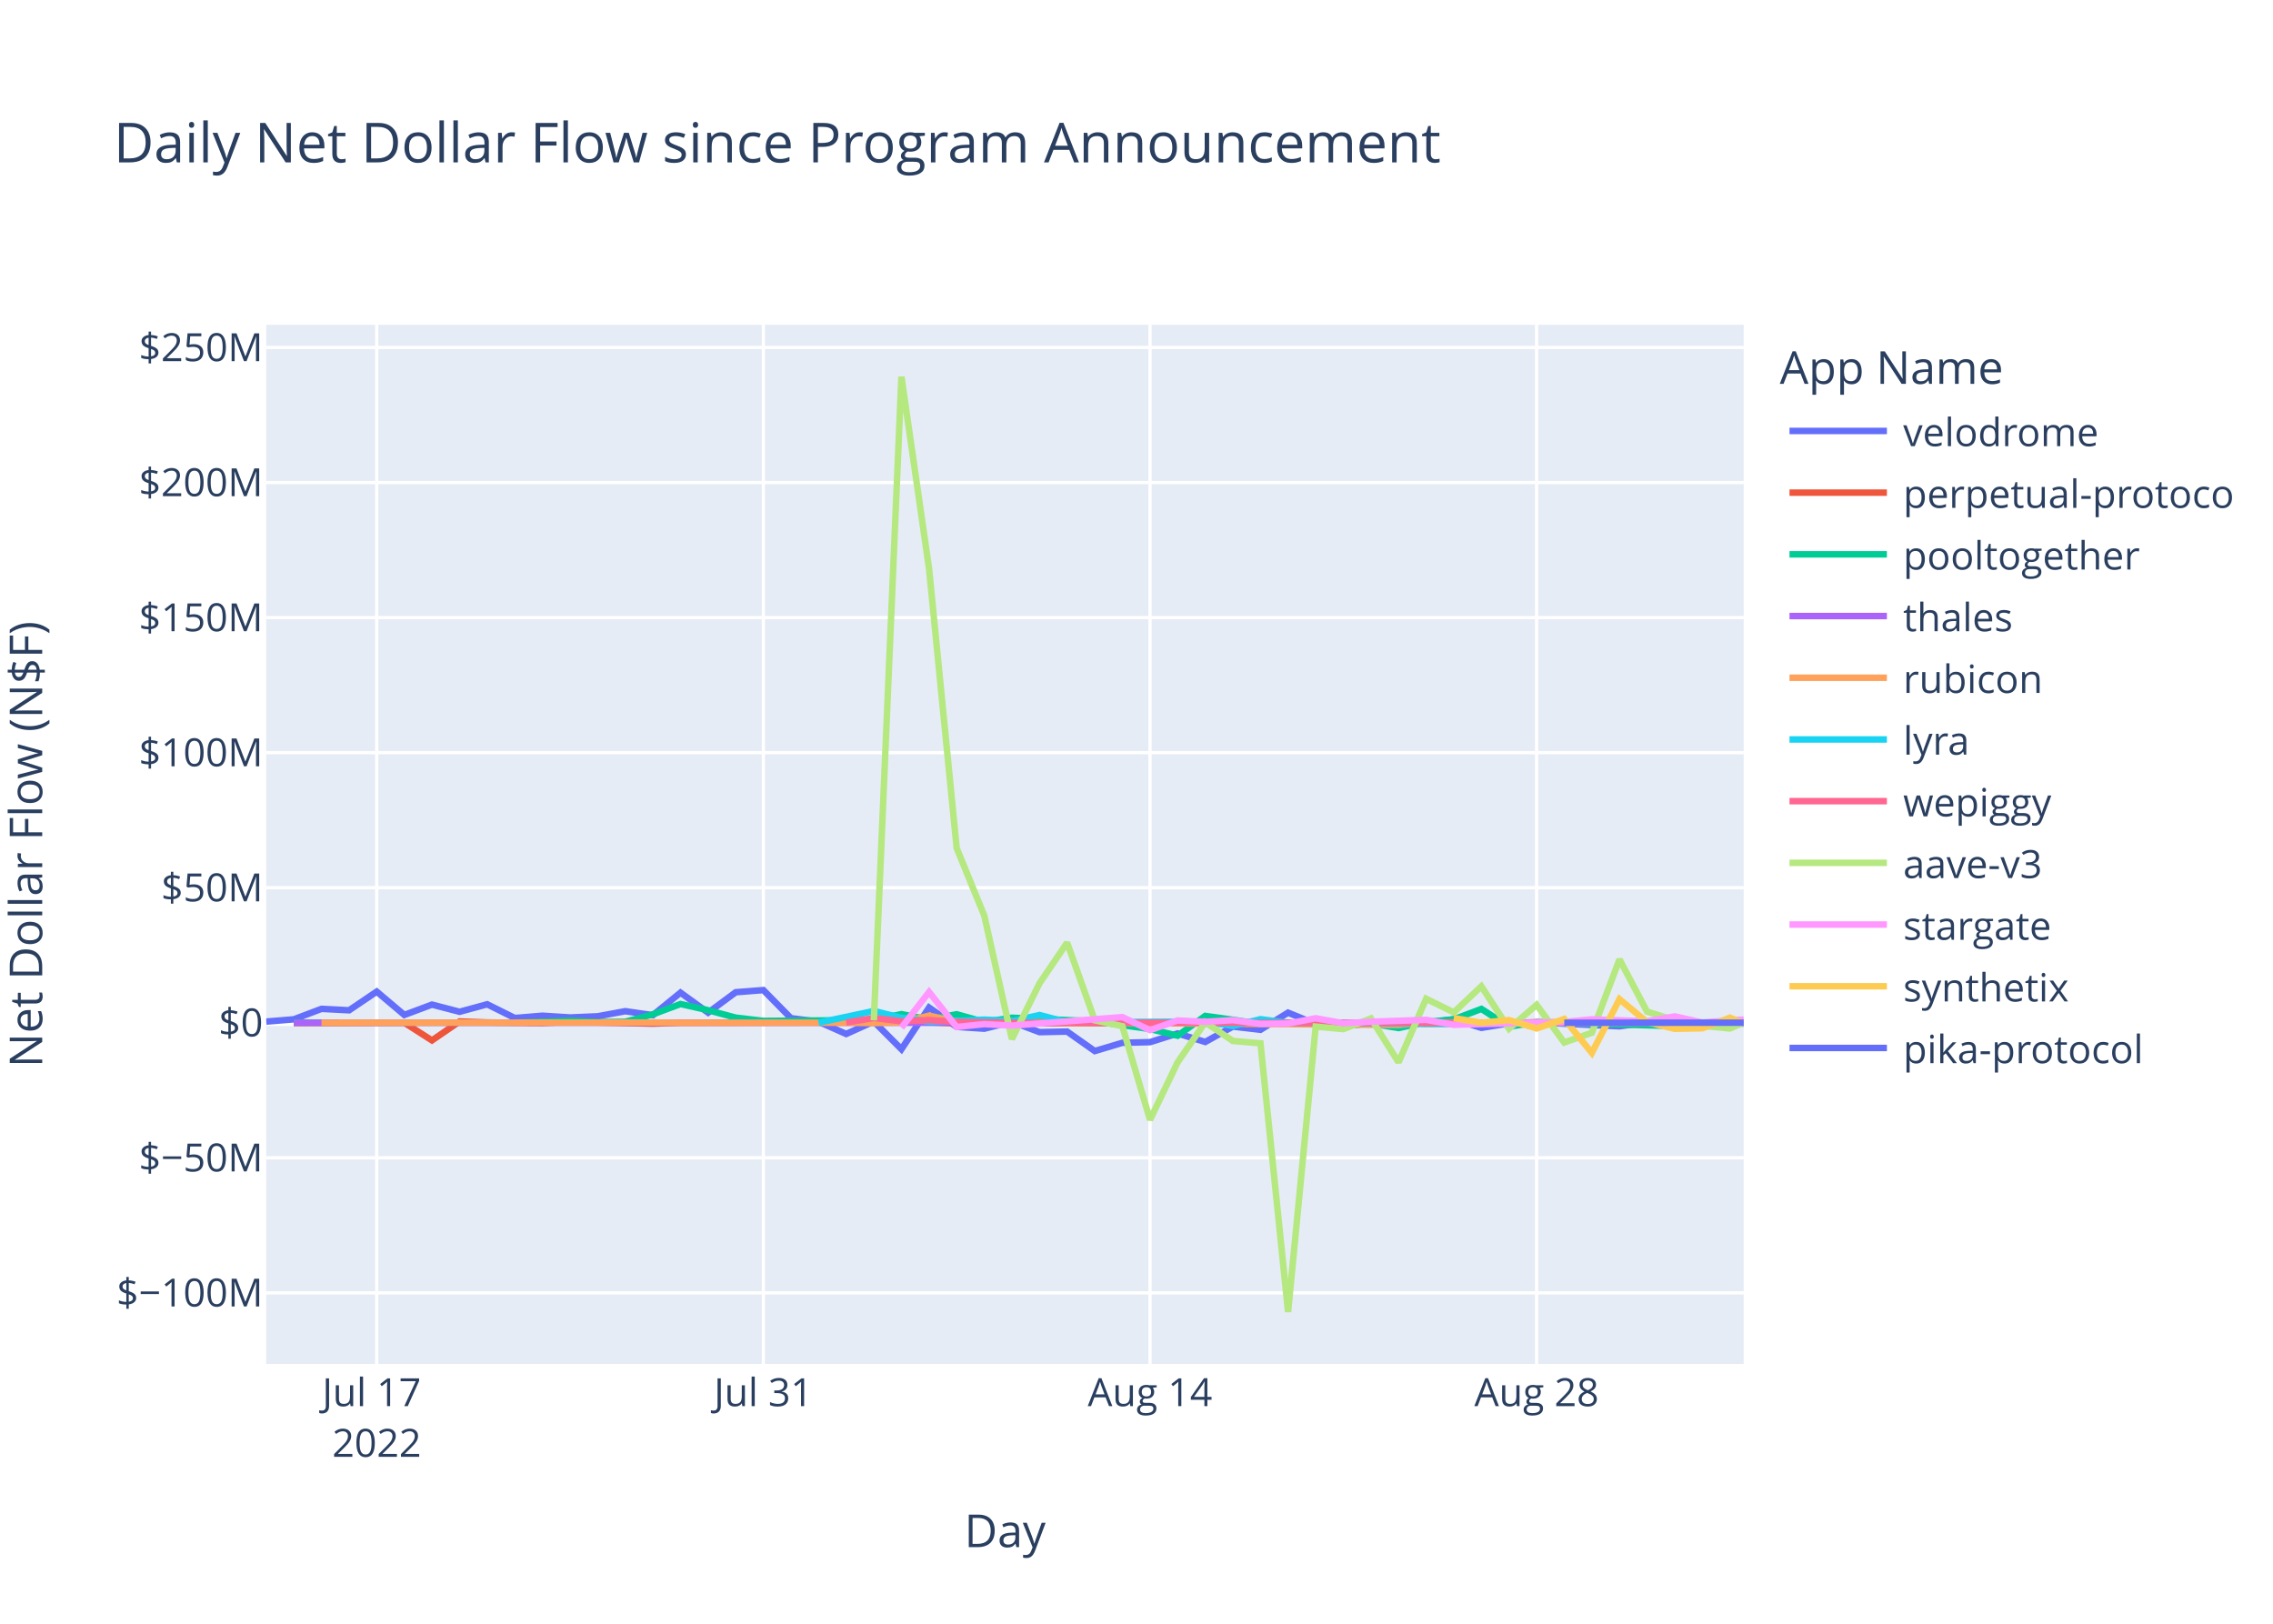
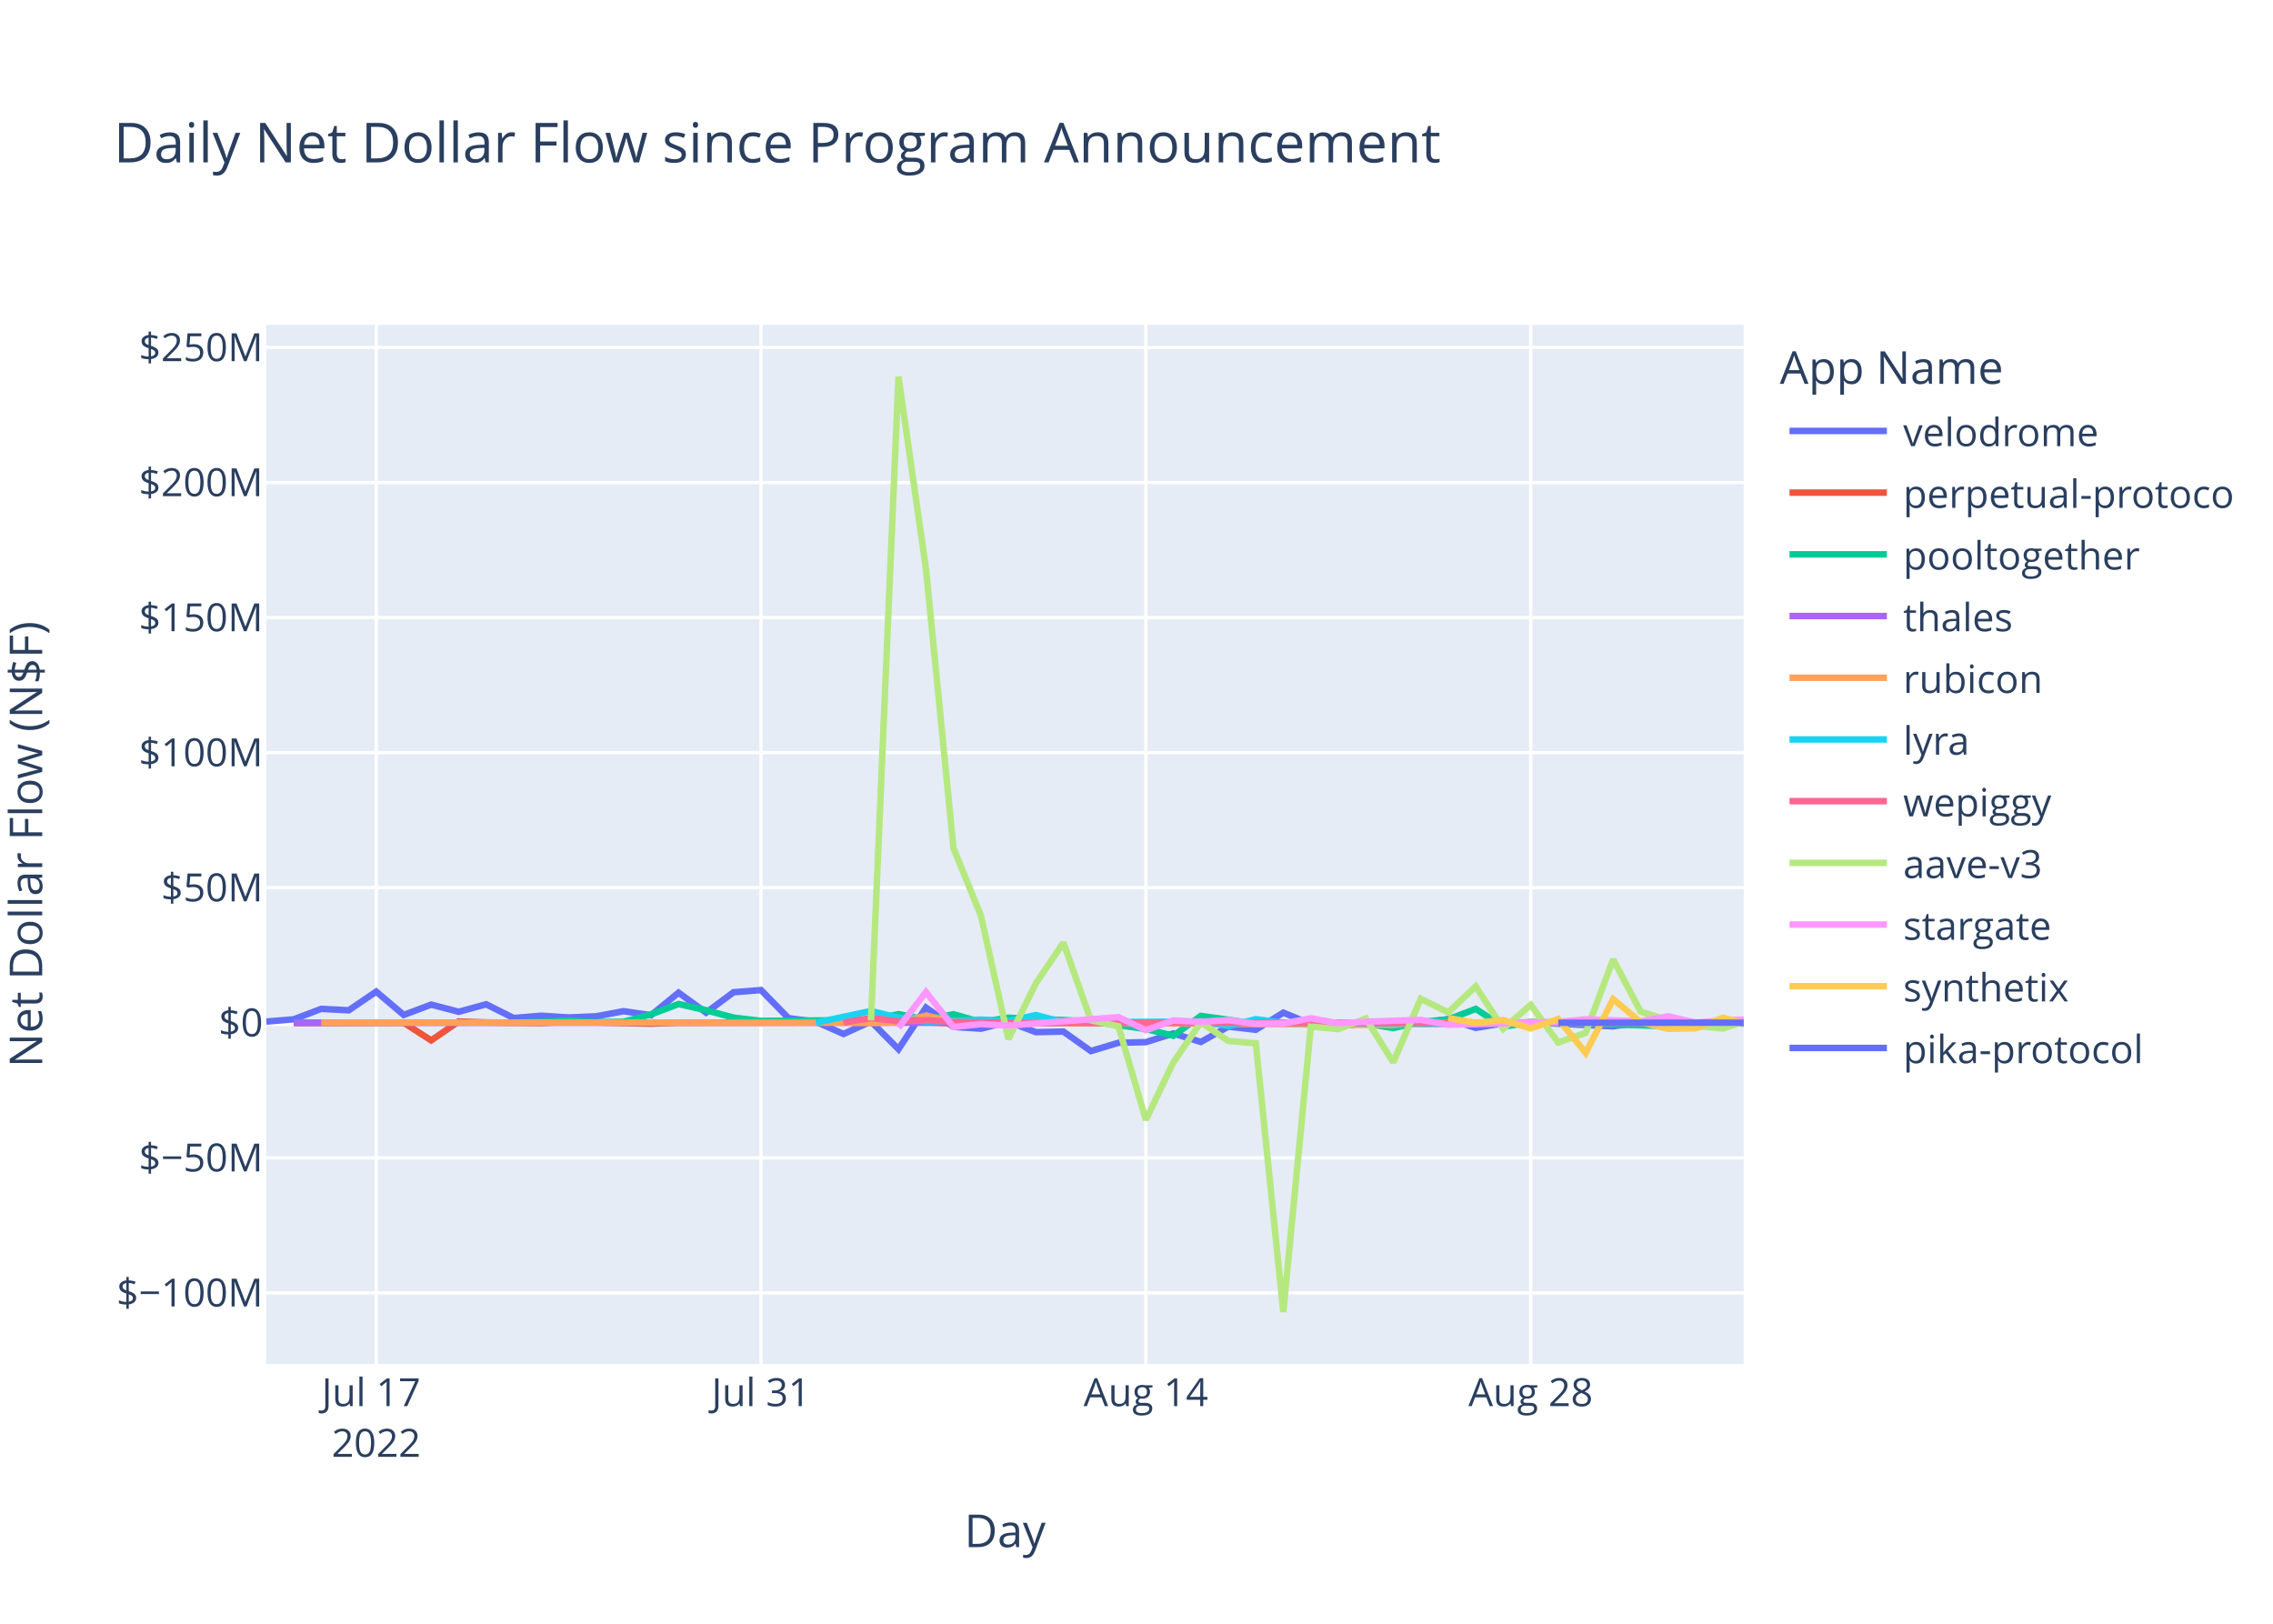
<svg xmlns="http://www.w3.org/2000/svg" class="main-svg" width="700" height="500" style="" viewBox="0 0 700 500">
  <rect x="0" y="0" width="700" height="500" style="fill: rgb(255, 255, 255); fill-opacity: 1;" />
-   <defs id="defs-a2a1a9">
+   <defs id="defs-7a0208">
    <g class="clips">
-       <clipPath id="clipa2a1a9xyplot" class="plotclip">
+       <clipPath id="clip7a0208xyplot" class="plotclip">
        <rect width="455" height="320" />
      </clipPath>
-       <clipPath class="axesclip" id="clipa2a1a9x">
+       <clipPath class="axesclip" id="clip7a0208x">
        <rect x="82" y="0" width="455" height="500" />
      </clipPath>
-       <clipPath class="axesclip" id="clipa2a1a9y">
+       <clipPath class="axesclip" id="clip7a0208y">
        <rect x="0" y="100" width="700" height="320" />
      </clipPath>
-       <clipPath class="axesclip" id="clipa2a1a9xy">
+       <clipPath class="axesclip" id="clip7a0208xy">
        <rect x="82" y="100" width="455" height="320" />
      </clipPath>
    </g>
    <g class="gradients" />
    <g class="patterns" />
  </defs>
  <g class="bglayer">
    <rect class="bg" x="82" y="100" width="455" height="320" style="fill: rgb(229, 236, 246); fill-opacity: 1; stroke-width: 0;" />
  </g>
  <g class="layer-below">
    <g class="imagelayer" />
    <g class="shapelayer" />
  </g>
  <g class="cartesianlayer">
    <g class="subplot xy">
      <g class="layer-subplot">
        <g class="shapelayer" />
        <g class="imagelayer" />
      </g>
      <g class="minor-gridlayer">
        <g class="x" />
        <g class="y" />
      </g>
      <g class="gridlayer">
        <g class="x">
-           <path class="xgrid crisp" transform="translate(116.02,0)" d="M0,100v320" style="stroke: rgb(255, 255, 255); stroke-opacity: 1; stroke-width: 1px;" />
-           <path class="xgrid crisp" transform="translate(235.09,0)" d="M0,100v320" style="stroke: rgb(255, 255, 255); stroke-opacity: 1; stroke-width: 1px;" />
-           <path class="xgrid crisp" transform="translate(354.16,0)" d="M0,100v320" style="stroke: rgb(255, 255, 255); stroke-opacity: 1; stroke-width: 1px;" />
-           <path class="xgrid crisp" transform="translate(473.22,0)" d="M0,100v320" style="stroke: rgb(255, 255, 255); stroke-opacity: 1; stroke-width: 1px;" />
+           <path class="xgrid crisp" transform="translate(115.86,0)" d="M0,100v320" style="stroke: rgb(255, 255, 255); stroke-opacity: 1; stroke-width: 1px;" />
+           <path class="xgrid crisp" transform="translate(234.37,0)" d="M0,100v320" style="stroke: rgb(255, 255, 255); stroke-opacity: 1; stroke-width: 1px;" />
+           <path class="xgrid crisp" transform="translate(352.88,0)" d="M0,100v320" style="stroke: rgb(255, 255, 255); stroke-opacity: 1; stroke-width: 1px;" />
+           <path class="xgrid crisp" transform="translate(471.4,0)" d="M0,100v320" style="stroke: rgb(255, 255, 255); stroke-opacity: 1; stroke-width: 1px;" />
        </g>
        <g class="y">
          <path class="ygrid crisp" transform="translate(0,398.11)" d="M82,0h455" style="stroke: rgb(255, 255, 255); stroke-opacity: 1; stroke-width: 1px;" />
          <path class="ygrid crisp" transform="translate(0,356.52)" d="M82,0h455" style="stroke: rgb(255, 255, 255); stroke-opacity: 1; stroke-width: 1px;" />
          <path class="ygrid crisp" transform="translate(0,273.35)" d="M82,0h455" style="stroke: rgb(255, 255, 255); stroke-opacity: 1; stroke-width: 1px;" />
          <path class="ygrid crisp" transform="translate(0,231.76)" d="M82,0h455" style="stroke: rgb(255, 255, 255); stroke-opacity: 1; stroke-width: 1px;" />
          <path class="ygrid crisp" transform="translate(0,190.18)" d="M82,0h455" style="stroke: rgb(255, 255, 255); stroke-opacity: 1; stroke-width: 1px;" />
          <path class="ygrid crisp" transform="translate(0,148.59)" d="M82,0h455" style="stroke: rgb(255, 255, 255); stroke-opacity: 1; stroke-width: 1px;" />
          <path class="ygrid crisp" transform="translate(0,107.01)" d="M82,0h455" style="stroke: rgb(255, 255, 255); stroke-opacity: 1; stroke-width: 1px;" />
        </g>
      </g>
      <g class="zerolinelayer">
        <path class="yzl zl crisp" transform="translate(0,314.94)" d="M82,0h455" style="stroke: rgb(255, 255, 255); stroke-opacity: 1; stroke-width: 2px;" />
      </g>
      <path class="xlines-below" />
      <path class="ylines-below" />
      <g class="overlines-below" />
      <g class="xaxislayer-below" />
      <g class="yaxislayer-below" />
      <g class="overaxes-below" />
-       <g class="plot" transform="translate(82,100)" clip-path="url(#clipa2a1a9xyplot)">
+       <g class="plot" transform="translate(82,100)" clip-path="url(#clip7a0208xyplot)">
        <g class="scatterlayer mlayer">
-           <g class="trace scatter trace701e81" style="stroke-miterlimit: 2; opacity: 1;">
-             <g class="fills" />
-             <g class="errorbars" />
-             <g class="lines">
-               <path class="js-line" d="M0,214.58L8.5,213.88L17.01,210.66L25.51,211.1L34.02,205.35L42.52,212.53L51.03,209.35L59.53,211.56L68.04,209.25L76.54,213.48L85.05,212.77L93.55,213.31L102.06,212.95L110.56,211.38L119.07,212.6L127.57,205.67L136.08,211.83L144.58,205.54L153.09,204.88L161.59,213.53L170.1,214.62L178.6,218.39L187.11,214.55L195.61,223.07L204.12,210.26L212.62,216.21L221.13,216.77L229.63,214.64L238.14,217.83L246.64,217.65L255.15,223.65L263.65,221.11L272.16,220.91L280.66,218.23L289.17,220.85L297.67,216.11L306.18,217.1L314.68,211.83L323.19,215.3L331.69,216L340.2,215.09L348.7,214.65L357.2,214.97L365.71,213.85L374.21,216.51L382.72,215.12L391.22,214.83L416.74,216.04L425.24,214.83L433.75,215.04L442.25,216.14L450.76,214.72L455,215.22" style="vector-effect: non-scaling-stroke; fill: none; stroke: rgb(99, 110, 250); stroke-opacity: 1; stroke-width: 2px; opacity: 1;" />
-             </g>
-             <g class="points" />
-             <g class="text" />
-           </g>
-           <g class="trace scatter tracedb025d" style="stroke-miterlimit: 2; opacity: 1;">
-             <g class="fills" />
-             <g class="errorbars" />
-             <g class="lines">
-               <path class="js-line" d="M8.5,215.03L42.52,214.93L51.03,220.37L59.53,214.54L68.04,214.84L85.05,215.03L93.55,214.66L119.07,215.22L127.57,214.94L204.12,214.79L212.62,215.14L348.7,214.95L357.2,215.26L382.72,215.02L391.22,214.78L425.24,215.06L433.75,215.02L455,214.93" style="vector-effect: non-scaling-stroke; fill: none; stroke: rgb(239, 85, 59); stroke-opacity: 1; stroke-width: 2px; opacity: 1;" />
-             </g>
-             <g class="points" />
-             <g class="text" />
-           </g>
-           <g class="trace scatter traceebe37b" style="stroke-miterlimit: 2; opacity: 1;">
-             <g class="fills" />
-             <g class="errorbars" />
-             <g class="lines">
-               <path class="js-line" d="M8.5,214.87L76.54,214.88L85.05,214.62L93.55,214.26L102.06,214.72L110.56,214.64L119.07,212.34L127.57,209.17L136.08,211.08L144.58,213.36L153.09,214.36L187.11,214.1L195.61,212.28L204.12,213.95L212.62,212.32L221.13,214.71L229.63,213.39L255.15,214.48L263.65,215.68L272.16,216.87L280.66,218.94L289.17,212.83L297.67,214.01L306.18,215.31L314.68,214.93L331.69,214.93L340.2,215.17L348.7,216.57L357.2,214.69L365.71,213.9L374.21,210.68L382.72,216.16L391.22,214.78L433.75,215.96L442.25,215.01L455,214.96" style="vector-effect: non-scaling-stroke; fill: none; stroke: rgb(0, 204, 150); stroke-opacity: 1; stroke-width: 2px; opacity: 1;" />
-             </g>
-             <g class="points" />
-             <g class="text" />
-           </g>
-           <g class="trace scatter trace58f99c" style="stroke-miterlimit: 2; opacity: 1;">
-             <g class="fills" />
-             <g class="errorbars" />
-             <g class="lines">
-               <path class="js-line" d="M8.5,214.95L331.69,214.94L340.2,214.96L455,214.94" style="vector-effect: non-scaling-stroke; fill: none; stroke: rgb(171, 99, 250); stroke-opacity: 1; stroke-width: 2px; opacity: 1;" />
-             </g>
-             <g class="points" />
-             <g class="text" />
-           </g>
-           <g class="trace scatter traced509bb" style="stroke-miterlimit: 2; opacity: 1;">
-             <g class="fills" />
-             <g class="errorbars" />
-             <g class="lines">
-               <path class="js-line" d="M17.01,214.93L119.07,214.86L127.57,214.94L178.6,214.91L187.11,215.04L195.61,214.79L204.12,212.75L212.62,214.64L221.13,214.2L246.64,215.05L255.15,214.96L348.7,215.63L357.2,214.86L408.23,214.91L416.74,214.93L455,214.93" style="vector-effect: non-scaling-stroke; fill: none; stroke: rgb(255, 161, 90); stroke-opacity: 1; stroke-width: 2px; opacity: 1;" />
-             </g>
-             <g class="points" />
-             <g class="text" />
-           </g>
-           <g class="trace scatter trace092e25" style="stroke-miterlimit: 2; opacity: 1;">
-             <g class="fills" />
-             <g class="errorbars" />
-             <g class="lines">
-               <path class="js-line" d="M170.1,214.92L187.11,211.31L195.61,213.4L204.12,214.58L212.62,214.36L221.13,213.97L229.63,214.43L238.14,212.56L246.64,214.79L289.17,214.58L297.67,215.93L306.18,213.85L314.68,214.96L365.71,215.29L374.21,214.99L391.22,214.92L399.73,215.01L450.76,214.94L455,214.91" style="vector-effect: non-scaling-stroke; fill: none; stroke: rgb(25, 211, 243); stroke-opacity: 1; stroke-width: 2px; opacity: 1;" />
-             </g>
-             <g class="points" />
-             <g class="text" />
-           </g>
-           <g class="trace scatter tracebffd59" style="stroke-miterlimit: 2; opacity: 1;">
-             <g class="fills" />
-             <g class="errorbars" />
-             <g class="lines">
-               <path class="js-line" d="M178.6,214.87L187.11,213.46L195.61,214.49L204.12,214.13L212.62,214.68L238.14,214.99L246.64,214.87L306.18,214.97L314.68,214.97L455,214.94" style="vector-effect: non-scaling-stroke; fill: none; stroke: rgb(255, 102, 146); stroke-opacity: 1; stroke-width: 2px; opacity: 1;" />
-             </g>
-             <g class="points" />
-             <g class="text" />
-           </g>
-           <g class="trace scatter traced097f1" style="stroke-miterlimit: 2; opacity: 1;">
-             <g class="fills" />
-             <g class="errorbars" />
-             <g class="lines">
-               <path class="js-line" d="M187.11,214.19L195.61,16L204.12,75.15L212.62,161.15L221.13,181.98L229.63,219.98L238.14,202.78L246.64,190.28L255.15,214.18L263.65,216.01L272.16,244.83L280.66,227.11L289.17,214.8L297.67,220.55L306.18,221.26L314.68,304L323.19,216.13L331.69,216.89L340.2,213.62L348.7,227.11L357.2,207.55L365.71,211.74L374.21,203.72L382.72,216.78L391.22,209.42L399.73,221.02L408.23,218.02L416.74,195.43L425.24,211.52L433.75,214.12L442.25,215.89L450.76,216.7L455,214.87" style="vector-effect: non-scaling-stroke; fill: none; stroke: rgb(182, 232, 128); stroke-opacity: 1; stroke-width: 2px; opacity: 1;" />
-             </g>
-             <g class="points" />
-             <g class="text" />
-           </g>
-           <g class="trace scatter tracea41d80" style="stroke-miterlimit: 2; opacity: 1;">
-             <g class="fills" />
-             <g class="errorbars" />
-             <g class="lines">
-               <path class="js-line" d="M195.61,216.46L204.12,205.48L212.62,216.24L221.13,215.35L229.63,215.82L263.65,213.2L272.16,217.21L280.66,214.23L289.17,214.66L297.67,214.13L306.18,215.27L314.68,215.18L323.19,213.55L331.69,215.09L340.2,214.62L357.2,214.04L365.71,215.56L399.73,214.7L408.23,213.89L425.24,214.48L433.75,212.97L442.25,214.87L450.76,214.2L455,213.95" style="vector-effect: non-scaling-stroke; fill: none; stroke: rgb(255, 151, 255); stroke-opacity: 1; stroke-width: 2px; opacity: 1;" />
-             </g>
-             <g class="points" />
-             <g class="text" />
-           </g>
-           <g class="trace scatter trace714f1d" style="stroke-miterlimit: 2; opacity: 1;">
-             <g class="fills" />
-             <g class="errorbars" />
-             <g class="lines">
-               <path class="js-line" d="M365.71,213.51L374.21,214.95L382.72,214.11L391.22,216.7L399.73,213.78L408.23,224.21L416.74,207.68L425.24,214.74L433.75,216.81L442.25,216.64L450.76,213.39L455,215.14" style="vector-effect: non-scaling-stroke; fill: none; stroke: rgb(254, 203, 82); stroke-opacity: 1; stroke-width: 2px; opacity: 1;" />
-             </g>
-             <g class="points" />
-             <g class="text" />
-           </g>
-           <g class="trace scatter trace516c61" style="stroke-miterlimit: 2; opacity: 1;">
-             <g class="fills" />
-             <g class="errorbars" />
-             <g class="lines">
-               <path class="js-line" d="M399.73,214.93L455,214.92" style="vector-effect: non-scaling-stroke; fill: none; stroke: rgb(99, 110, 250); stroke-opacity: 1; stroke-width: 2px; opacity: 1;" />
+           <g class="trace scatter tracee55e10" style="stroke-miterlimit: 2; opacity: 1;">
+             <g class="fills" />
+             <g class="errorbars" />
+             <g class="lines">
+               <path class="js-line" d="M0,214.58L8.47,213.88L16.93,210.66L25.4,211.1L33.86,205.35L42.33,212.53L50.79,209.35L59.26,211.56L67.72,209.25L76.19,213.48L84.65,212.77L93.12,213.31L101.58,212.95L110.05,211.38L118.51,212.6L126.98,205.67L135.44,211.83L143.91,205.54L152.37,204.88L160.84,213.53L169.3,214.62L177.77,218.39L186.23,214.55L194.7,223.07L203.16,210.26L211.63,216.21L220.09,216.77L228.56,214.64L237.02,217.83L245.49,217.65L253.95,223.65L262.42,221.11L270.88,220.91L279.35,218.23L287.81,220.85L296.28,216.11L304.74,217.1L313.21,211.83L321.68,215.3L330.14,216L338.61,215.09L347.07,214.65L355.54,214.97L364,213.85L372.47,216.51L380.93,215.12L389.4,214.83L414.79,216.04L423.26,214.83L431.72,215.04L440.19,216.14L448.65,214.72L455,215.2" style="vector-effect: non-scaling-stroke; fill: none; stroke: rgb(99, 110, 250); stroke-opacity: 1; stroke-width: 2px; opacity: 1;" />
+             </g>
+             <g class="points" />
+             <g class="text" />
+           </g>
+           <g class="trace scatter trace5efc59" style="stroke-miterlimit: 2; opacity: 1;">
+             <g class="fills" />
+             <g class="errorbars" />
+             <g class="lines">
+               <path class="js-line" d="M8.47,215.03L42.33,214.93L50.79,220.37L59.26,214.54L67.72,214.84L84.65,215.03L93.12,214.66L118.51,215.22L126.98,214.94L203.16,214.79L211.63,215.14L347.07,214.95L355.54,215.26L380.93,215.02L389.4,214.78L423.26,215.06L431.72,215.02L455,214.94" style="vector-effect: non-scaling-stroke; fill: none; stroke: rgb(239, 85, 59); stroke-opacity: 1; stroke-width: 2px; opacity: 1;" />
+             </g>
+             <g class="points" />
+             <g class="text" />
+           </g>
+           <g class="trace scatter trace94ac84" style="stroke-miterlimit: 2; opacity: 1;">
+             <g class="fills" />
+             <g class="errorbars" />
+             <g class="lines">
+               <path class="js-line" d="M8.47,214.87L76.19,214.88L84.65,214.62L93.12,214.26L101.58,214.72L110.05,214.64L118.51,212.34L126.98,209.17L135.44,211.08L143.91,213.36L152.37,214.36L186.23,214.1L194.7,212.28L203.16,213.95L211.63,212.32L220.09,214.71L228.56,213.39L253.95,214.48L262.42,215.68L270.88,216.87L279.35,218.94L287.81,212.83L296.28,214.01L304.74,215.31L313.21,214.93L330.14,214.93L338.61,215.17L347.07,216.57L355.54,214.69L364,213.9L372.47,210.68L380.93,216.16L389.4,214.78L431.72,215.96L440.19,215.01L455,214.99" style="vector-effect: non-scaling-stroke; fill: none; stroke: rgb(0, 204, 150); stroke-opacity: 1; stroke-width: 2px; opacity: 1;" />
+             </g>
+             <g class="points" />
+             <g class="text" />
+           </g>
+           <g class="trace scatter trace6dc5ca" style="stroke-miterlimit: 2; opacity: 1;">
+             <g class="fills" />
+             <g class="errorbars" />
+             <g class="lines">
+               <path class="js-line" d="M8.47,214.95L321.68,214.91L330.14,214.94L455,214.94" style="vector-effect: non-scaling-stroke; fill: none; stroke: rgb(171, 99, 250); stroke-opacity: 1; stroke-width: 2px; opacity: 1;" />
+             </g>
+             <g class="points" />
+             <g class="text" />
+           </g>
+           <g class="trace scatter trace59f52c" style="stroke-miterlimit: 2; opacity: 1;">
+             <g class="fills" />
+             <g class="errorbars" />
+             <g class="lines">
+               <path class="js-line" d="M16.93,214.93L118.51,214.86L126.98,214.94L177.77,214.91L186.23,215.04L194.7,214.79L203.16,212.75L211.63,214.64L220.09,214.2L245.49,215.05L253.95,214.96L347.07,215.63L355.54,214.86L406.33,214.91L414.79,214.93L455,214.92" style="vector-effect: non-scaling-stroke; fill: none; stroke: rgb(255, 161, 90); stroke-opacity: 1; stroke-width: 2px; opacity: 1;" />
+             </g>
+             <g class="points" />
+             <g class="text" />
+           </g>
+           <g class="trace scatter tracec44719" style="stroke-miterlimit: 2; opacity: 1;">
+             <g class="fills" />
+             <g class="errorbars" />
+             <g class="lines">
+               <path class="js-line" d="M169.3,214.92L186.23,211.31L194.7,213.4L203.16,214.58L211.63,214.36L220.09,213.97L228.56,214.43L237.02,212.56L245.49,214.79L287.81,214.58L296.28,215.93L304.74,213.85L313.21,214.96L364,215.29L372.47,214.99L389.4,214.92L397.86,215.01L448.65,214.94L455,214.91" style="vector-effect: non-scaling-stroke; fill: none; stroke: rgb(25, 211, 243); stroke-opacity: 1; stroke-width: 2px; opacity: 1;" />
+             </g>
+             <g class="points" />
+             <g class="text" />
+           </g>
+           <g class="trace scatter traceaecd70" style="stroke-miterlimit: 2; opacity: 1;">
+             <g class="fills" />
+             <g class="errorbars" />
+             <g class="lines">
+               <path class="js-line" d="M177.77,214.87L186.23,213.46L194.7,214.49L203.16,214.13L211.63,214.68L237.02,214.99L245.49,214.87L304.74,214.97L313.21,214.97L455,214.94" style="vector-effect: non-scaling-stroke; fill: none; stroke: rgb(255, 102, 146); stroke-opacity: 1; stroke-width: 2px; opacity: 1;" />
+             </g>
+             <g class="points" />
+             <g class="text" />
+           </g>
+           <g class="trace scatter tracedb8878" style="stroke-miterlimit: 2; opacity: 1;">
+             <g class="fills" />
+             <g class="errorbars" />
+             <g class="lines">
+               <path class="js-line" d="M186.23,214.19L194.7,16L203.16,75.15L211.63,161.15L220.09,181.98L228.56,219.98L237.02,202.78L245.49,190.28L253.95,214.18L262.42,216.01L270.88,244.83L279.35,227.11L287.81,214.8L296.28,220.55L304.74,221.26L313.21,304L321.68,216.13L330.14,216.89L338.61,213.62L347.07,227.11L355.54,207.55L364,211.74L372.47,203.72L380.93,216.78L389.4,209.42L397.86,221.02L406.33,218.02L414.79,195.43L423.26,211.52L431.72,214.12L440.19,215.89L448.65,216.7L455,214.58" style="vector-effect: non-scaling-stroke; fill: none; stroke: rgb(182, 232, 128); stroke-opacity: 1; stroke-width: 2px; opacity: 1;" />
+             </g>
+             <g class="points" />
+             <g class="text" />
+           </g>
+           <g class="trace scatter traceadc13c" style="stroke-miterlimit: 2; opacity: 1;">
+             <g class="fills" />
+             <g class="errorbars" />
+             <g class="lines">
+               <path class="js-line" d="M194.7,216.46L203.16,205.48L211.63,216.24L220.09,215.35L228.56,215.82L262.42,213.2L270.88,217.21L279.35,214.23L287.81,214.66L296.28,214.13L304.74,215.27L313.21,215.18L321.68,213.55L330.14,215.09L338.61,214.62L355.54,214.04L364,215.56L397.86,214.7L406.33,213.89L423.26,214.48L431.72,212.97L440.19,214.87L448.65,214.2L455,213.96" style="vector-effect: non-scaling-stroke; fill: none; stroke: rgb(255, 151, 255); stroke-opacity: 1; stroke-width: 2px; opacity: 1;" />
+             </g>
+             <g class="points" />
+             <g class="text" />
+           </g>
+           <g class="trace scatter trace755fb5" style="stroke-miterlimit: 2; opacity: 1;">
+             <g class="fills" />
+             <g class="errorbars" />
+             <g class="lines">
+               <path class="js-line" d="M364,213.51L372.47,214.95L380.93,214.11L389.4,216.7L397.86,213.78L406.33,224.21L414.79,207.68L423.26,214.74L431.72,216.81L440.19,216.64L448.65,213.39L455,215.14" style="vector-effect: non-scaling-stroke; fill: none; stroke: rgb(254, 203, 82); stroke-opacity: 1; stroke-width: 2px; opacity: 1;" />
+             </g>
+             <g class="points" />
+             <g class="text" />
+           </g>
+           <g class="trace scatter trace485b9c" style="stroke-miterlimit: 2; opacity: 1;">
+             <g class="fills" />
+             <g class="errorbars" />
+             <g class="lines">
+               <path class="js-line" d="M397.86,214.93L455,214.92" style="vector-effect: non-scaling-stroke; fill: none; stroke: rgb(99, 110, 250); stroke-opacity: 1; stroke-width: 2px; opacity: 1;" />
            </g>
            <g class="points" />
            <g class="text" />
          </g>
        </g>
      </g>
      <g class="overplot" />
      <path class="xlines-above crisp" d="M0,0" style="fill: none;" />
      <path class="ylines-above crisp" d="M0,0" style="fill: none;" />
      <g class="overlines-above" />
      <g class="xaxislayer-above">
        <g class="xtick">
-           <text text-anchor="middle" x="0" y="433" transform="translate(116.02,0)" style="font-family: 'Open Sans', verdana, arial, sans-serif; font-size: 12px; fill: rgb(42, 63, 95); fill-opacity: 1; white-space: pre; opacity: 1;">
+           <text text-anchor="middle" x="0" y="433" transform="translate(115.86,0)" style="font-family: 'Open Sans', verdana, arial, sans-serif; font-size: 12px; fill: rgb(42, 63, 95); fill-opacity: 1; white-space: pre; opacity: 1;">
            <tspan class="line" dy="0em" x="0" y="433">Jul 17</tspan>
            <tspan class="line" dy="1.3em" x="0" y="433">2022</tspan>
          </text>
        </g>
        <g class="xtick">
-           <text text-anchor="middle" x="0" y="433" style="font-family: 'Open Sans', verdana, arial, sans-serif; font-size: 12px; fill: rgb(42, 63, 95); fill-opacity: 1; white-space: pre; opacity: 1;" transform="translate(235.09,0)">Jul 31</text>
+           <text text-anchor="middle" x="0" y="433" style="font-family: 'Open Sans', verdana, arial, sans-serif; font-size: 12px; fill: rgb(42, 63, 95); fill-opacity: 1; white-space: pre; opacity: 1;" transform="translate(234.37,0)">Jul 31</text>
        </g>
        <g class="xtick">
-           <text text-anchor="middle" x="0" y="433" style="font-family: 'Open Sans', verdana, arial, sans-serif; font-size: 12px; fill: rgb(42, 63, 95); fill-opacity: 1; white-space: pre; opacity: 1;" transform="translate(354.16,0)">Aug 14</text>
+           <text text-anchor="middle" x="0" y="433" style="font-family: 'Open Sans', verdana, arial, sans-serif; font-size: 12px; fill: rgb(42, 63, 95); fill-opacity: 1; white-space: pre; opacity: 1;" transform="translate(352.88,0)">Aug 14</text>
        </g>
        <g class="xtick">
-           <text text-anchor="middle" x="0" y="433" style="font-family: 'Open Sans', verdana, arial, sans-serif; font-size: 12px; fill: rgb(42, 63, 95); fill-opacity: 1; white-space: pre; opacity: 1;" transform="translate(473.22,0)">Aug 28</text>
+           <text text-anchor="middle" x="0" y="433" style="font-family: 'Open Sans', verdana, arial, sans-serif; font-size: 12px; fill: rgb(42, 63, 95); fill-opacity: 1; white-space: pre; opacity: 1;" transform="translate(471.4,0)">Aug 28</text>
        </g>
      </g>
      <g class="yaxislayer-above">
        <g class="ytick">
          <text text-anchor="end" x="81" y="4.2" transform="translate(0,398.11)" style="font-family: 'Open Sans', verdana, arial, sans-serif; font-size: 12px; fill: rgb(42, 63, 95); fill-opacity: 1; white-space: pre; opacity: 1;">$−100M</text>
        </g>
        <g class="ytick">
          <text text-anchor="end" x="81" y="4.2" style="font-family: 'Open Sans', verdana, arial, sans-serif; font-size: 12px; fill: rgb(42, 63, 95); fill-opacity: 1; white-space: pre; opacity: 1;" transform="translate(0,356.52)">$−50M</text>
        </g>
        <g class="ytick">
          <text text-anchor="end" x="81" y="4.2" style="font-family: 'Open Sans', verdana, arial, sans-serif; font-size: 12px; fill: rgb(42, 63, 95); fill-opacity: 1; white-space: pre; opacity: 1;" transform="translate(0,314.94)">$0</text>
        </g>
        <g class="ytick">
          <text text-anchor="end" x="81" y="4.2" style="font-family: 'Open Sans', verdana, arial, sans-serif; font-size: 12px; fill: rgb(42, 63, 95); fill-opacity: 1; white-space: pre; opacity: 1;" transform="translate(0,273.35)">$50M</text>
        </g>
        <g class="ytick">
          <text text-anchor="end" x="81" y="4.2" style="font-family: 'Open Sans', verdana, arial, sans-serif; font-size: 12px; fill: rgb(42, 63, 95); fill-opacity: 1; white-space: pre; opacity: 1;" transform="translate(0,231.76)">$100M</text>
        </g>
        <g class="ytick">
          <text text-anchor="end" x="81" y="4.2" style="font-family: 'Open Sans', verdana, arial, sans-serif; font-size: 12px; fill: rgb(42, 63, 95); fill-opacity: 1; white-space: pre; opacity: 1;" transform="translate(0,190.18)">$150M</text>
        </g>
        <g class="ytick">
          <text text-anchor="end" x="81" y="4.2" style="font-family: 'Open Sans', verdana, arial, sans-serif; font-size: 12px; fill: rgb(42, 63, 95); fill-opacity: 1; white-space: pre; opacity: 1;" transform="translate(0,148.59)">$200M</text>
        </g>
        <g class="ytick">
          <text text-anchor="end" x="81" y="4.2" style="font-family: 'Open Sans', verdana, arial, sans-serif; font-size: 12px; fill: rgb(42, 63, 95); fill-opacity: 1; white-space: pre; opacity: 1;" transform="translate(0,107.01)">$250M</text>
        </g>
      </g>
      <g class="overaxes-above" />
    </g>
  </g>
  <g class="polarlayer" />
  <g class="smithlayer" />
  <g class="ternarylayer" />
  <g class="geolayer" />
  <g class="funnelarealayer" />
  <g class="pielayer" />
  <g class="iciclelayer" />
  <g class="treemaplayer" />
  <g class="sunburstlayer" />
  <g class="glimages" />
-   <defs id="topdefs-a2a1a9">
+   <defs id="topdefs-7a0208">
    <g class="clips" />
-     <clipPath id="legenda2a1a9">
+     <clipPath id="legend7a0208">
      <rect width="142" height="238" x="0" y="0" />
    </clipPath>
  </defs>
  <g class="layer-above">
    <g class="imagelayer" />
    <g class="shapelayer" />
  </g>
  <g class="infolayer">
    <g class="legend" pointer-events="all" transform="translate(546.1,100)">
      <rect class="bg" shape-rendering="crispEdges" style="stroke: rgb(68, 68, 68); stroke-opacity: 1; fill: rgb(255, 255, 255); fill-opacity: 1; stroke-width: 0px;" width="142" height="238" x="0" y="0" />
-       <g class="scrollbox" transform="" clip-path="url(#legenda2a1a9)">
+       <g class="scrollbox" transform="" clip-path="url(#legend7a0208)">
        <text class="legendtitletext" text-anchor="start" x="2" y="18.2" style="font-family: 'Open Sans', verdana, arial, sans-serif; font-size: 14px; fill: rgb(42, 63, 95); fill-opacity: 1; white-space: pre;">App Name</text>
        <g class="groups" transform="">
          <g class="traces" transform="translate(0,32.7)" style="opacity: 1;">
            <text class="legendtext" text-anchor="start" x="40" y="4.68" style="font-family: 'Open Sans', verdana, arial, sans-serif; font-size: 12px; fill: rgb(42, 63, 95); fill-opacity: 1; white-space: pre;">velodrome</text>
            <g class="layers" style="opacity: 1;">
              <g class="legendfill" />
              <g class="legendlines">
                <path class="js-line" d="M5,0h30" style="fill: none; stroke: rgb(99, 110, 250); stroke-opacity: 1; stroke-width: 2px;" />
              </g>
              <g class="legendsymbols">
                <g class="legendpoints" />
              </g>
            </g>
            <rect class="legendtoggle" x="0" y="-9.5" width="136.734" height="19" style="fill: rgb(0, 0, 0); fill-opacity: 0;" />
          </g>
        </g>
        <g class="groups" transform="">
          <g class="traces" transform="translate(0,51.7)" style="opacity: 1;">
            <text class="legendtext" text-anchor="start" x="40" y="4.68" style="font-family: 'Open Sans', verdana, arial, sans-serif; font-size: 12px; fill: rgb(42, 63, 95); fill-opacity: 1; white-space: pre;">perpetual-protocol</text>
            <g class="layers" style="opacity: 1;">
              <g class="legendfill" />
              <g class="legendlines">
                <path class="js-line" d="M5,0h30" style="fill: none; stroke: rgb(239, 85, 59); stroke-opacity: 1; stroke-width: 2px;" />
              </g>
              <g class="legendsymbols">
                <g class="legendpoints" />
              </g>
            </g>
            <rect class="legendtoggle" x="0" y="-9.5" width="136.734" height="19" style="fill: rgb(0, 0, 0); fill-opacity: 0;" />
          </g>
        </g>
        <g class="groups" transform="">
          <g class="traces" transform="translate(0,70.7)" style="opacity: 1;">
            <text class="legendtext" text-anchor="start" x="40" y="4.68" style="font-family: 'Open Sans', verdana, arial, sans-serif; font-size: 12px; fill: rgb(42, 63, 95); fill-opacity: 1; white-space: pre;">pooltogether</text>
            <g class="layers" style="opacity: 1;">
              <g class="legendfill" />
              <g class="legendlines">
                <path class="js-line" d="M5,0h30" style="fill: none; stroke: rgb(0, 204, 150); stroke-opacity: 1; stroke-width: 2px;" />
              </g>
              <g class="legendsymbols">
                <g class="legendpoints" />
              </g>
            </g>
            <rect class="legendtoggle" x="0" y="-9.5" width="136.734" height="19" style="fill: rgb(0, 0, 0); fill-opacity: 0;" />
          </g>
        </g>
        <g class="groups" transform="">
          <g class="traces" transform="translate(0,89.7)" style="opacity: 1;">
            <text class="legendtext" text-anchor="start" x="40" y="4.68" style="font-family: 'Open Sans', verdana, arial, sans-serif; font-size: 12px; fill: rgb(42, 63, 95); fill-opacity: 1; white-space: pre;">thales</text>
            <g class="layers" style="opacity: 1;">
              <g class="legendfill" />
              <g class="legendlines">
                <path class="js-line" d="M5,0h30" style="fill: none; stroke: rgb(171, 99, 250); stroke-opacity: 1; stroke-width: 2px;" />
              </g>
              <g class="legendsymbols">
                <g class="legendpoints" />
              </g>
            </g>
            <rect class="legendtoggle" x="0" y="-9.5" width="136.734" height="19" style="fill: rgb(0, 0, 0); fill-opacity: 0;" />
          </g>
        </g>
        <g class="groups" transform="">
          <g class="traces" transform="translate(0,108.7)" style="opacity: 1;">
            <text class="legendtext" text-anchor="start" x="40" y="4.68" style="font-family: 'Open Sans', verdana, arial, sans-serif; font-size: 12px; fill: rgb(42, 63, 95); fill-opacity: 1; white-space: pre;">rubicon</text>
            <g class="layers" style="opacity: 1;">
              <g class="legendfill" />
              <g class="legendlines">
                <path class="js-line" d="M5,0h30" style="fill: none; stroke: rgb(255, 161, 90); stroke-opacity: 1; stroke-width: 2px;" />
              </g>
              <g class="legendsymbols">
                <g class="legendpoints" />
              </g>
            </g>
            <rect class="legendtoggle" x="0" y="-9.5" width="136.734" height="19" style="fill: rgb(0, 0, 0); fill-opacity: 0;" />
          </g>
        </g>
        <g class="groups" transform="">
          <g class="traces" transform="translate(0,127.7)" style="opacity: 1;">
            <text class="legendtext" text-anchor="start" x="40" y="4.68" style="font-family: 'Open Sans', verdana, arial, sans-serif; font-size: 12px; fill: rgb(42, 63, 95); fill-opacity: 1; white-space: pre;">lyra</text>
            <g class="layers" style="opacity: 1;">
              <g class="legendfill" />
              <g class="legendlines">
                <path class="js-line" d="M5,0h30" style="fill: none; stroke: rgb(25, 211, 243); stroke-opacity: 1; stroke-width: 2px;" />
              </g>
              <g class="legendsymbols">
                <g class="legendpoints" />
              </g>
            </g>
            <rect class="legendtoggle" x="0" y="-9.5" width="136.734" height="19" style="fill: rgb(0, 0, 0); fill-opacity: 0;" />
          </g>
        </g>
        <g class="groups" transform="">
          <g class="traces" transform="translate(0,146.7)" style="opacity: 1;">
            <text class="legendtext" text-anchor="start" x="40" y="4.68" style="font-family: 'Open Sans', verdana, arial, sans-serif; font-size: 12px; fill: rgb(42, 63, 95); fill-opacity: 1; white-space: pre;">wepiggy</text>
            <g class="layers" style="opacity: 1;">
              <g class="legendfill" />
              <g class="legendlines">
                <path class="js-line" d="M5,0h30" style="fill: none; stroke: rgb(255, 102, 146); stroke-opacity: 1; stroke-width: 2px;" />
              </g>
              <g class="legendsymbols">
                <g class="legendpoints" />
              </g>
            </g>
            <rect class="legendtoggle" x="0" y="-9.5" width="136.734" height="19" style="fill: rgb(0, 0, 0); fill-opacity: 0;" />
          </g>
        </g>
        <g class="groups" transform="">
          <g class="traces" transform="translate(0,165.7)" style="opacity: 1;">
            <text class="legendtext" text-anchor="start" x="40" y="4.68" style="font-family: 'Open Sans', verdana, arial, sans-serif; font-size: 12px; fill: rgb(42, 63, 95); fill-opacity: 1; white-space: pre;">aave-v3</text>
            <g class="layers" style="opacity: 1;">
              <g class="legendfill" />
              <g class="legendlines">
                <path class="js-line" d="M5,0h30" style="fill: none; stroke: rgb(182, 232, 128); stroke-opacity: 1; stroke-width: 2px;" />
              </g>
              <g class="legendsymbols">
                <g class="legendpoints" />
              </g>
            </g>
            <rect class="legendtoggle" x="0" y="-9.5" width="136.734" height="19" style="fill: rgb(0, 0, 0); fill-opacity: 0;" />
          </g>
        </g>
        <g class="groups" transform="">
          <g class="traces" transform="translate(0,184.7)" style="opacity: 1;">
            <text class="legendtext" text-anchor="start" x="40" y="4.68" style="font-family: 'Open Sans', verdana, arial, sans-serif; font-size: 12px; fill: rgb(42, 63, 95); fill-opacity: 1; white-space: pre;">stargate</text>
            <g class="layers" style="opacity: 1;">
              <g class="legendfill" />
              <g class="legendlines">
                <path class="js-line" d="M5,0h30" style="fill: none; stroke: rgb(255, 151, 255); stroke-opacity: 1; stroke-width: 2px;" />
              </g>
              <g class="legendsymbols">
                <g class="legendpoints" />
              </g>
            </g>
            <rect class="legendtoggle" x="0" y="-9.5" width="136.734" height="19" style="fill: rgb(0, 0, 0); fill-opacity: 0;" />
          </g>
        </g>
        <g class="groups" transform="">
          <g class="traces" transform="translate(0,203.7)" style="opacity: 1;">
            <text class="legendtext" text-anchor="start" x="40" y="4.68" style="font-family: 'Open Sans', verdana, arial, sans-serif; font-size: 12px; fill: rgb(42, 63, 95); fill-opacity: 1; white-space: pre;">synthetix</text>
            <g class="layers" style="opacity: 1;">
              <g class="legendfill" />
              <g class="legendlines">
                <path class="js-line" d="M5,0h30" style="fill: none; stroke: rgb(254, 203, 82); stroke-opacity: 1; stroke-width: 2px;" />
              </g>
              <g class="legendsymbols">
                <g class="legendpoints" />
              </g>
            </g>
            <rect class="legendtoggle" x="0" y="-9.5" width="136.734" height="19" style="fill: rgb(0, 0, 0); fill-opacity: 0;" />
          </g>
        </g>
        <g class="groups" transform="">
          <g class="traces" transform="translate(0,222.7)" style="opacity: 1;">
            <text class="legendtext" text-anchor="start" x="40" y="4.68" style="font-family: 'Open Sans', verdana, arial, sans-serif; font-size: 12px; fill: rgb(42, 63, 95); fill-opacity: 1; white-space: pre;">pika-protocol</text>
            <g class="layers" style="opacity: 1;">
              <g class="legendfill" />
              <g class="legendlines">
                <path class="js-line" d="M5,0h30" style="fill: none; stroke: rgb(99, 110, 250); stroke-opacity: 1; stroke-width: 2px;" />
              </g>
              <g class="legendsymbols">
                <g class="legendpoints" />
              </g>
            </g>
            <rect class="legendtoggle" x="0" y="-9.5" width="136.734" height="19" style="fill: rgb(0, 0, 0); fill-opacity: 0;" />
          </g>
        </g>
      </g>
      <rect class="scrollbar" rx="20" ry="3" width="0" height="0" style="fill: rgb(128, 139, 164); fill-opacity: 1;" x="0" y="0" />
    </g>
    <g class="g-gtitle">
      <text class="gtitle" x="35" y="50" text-anchor="start" dy="0em" style="font-family: 'Open Sans', verdana, arial, sans-serif; font-size: 17px; fill: rgb(42, 63, 95); opacity: 1; font-weight: normal; white-space: pre;">Daily Net Dollar Flow since Program Announcement</text>
    </g>
    <g class="g-xtitle">
      <text class="xtitle" x="309.5" y="476.409" text-anchor="middle" style="font-family: 'Open Sans', verdana, arial, sans-serif; font-size: 14px; fill: rgb(42, 63, 95); opacity: 1; font-weight: normal; white-space: pre;">Day</text>
    </g>
    <g class="g-ytitle" transform="translate(0.5029297,0)">
      <text class="ytitle" transform="rotate(-90,12.49688,260)" x="12.497" y="260" text-anchor="middle" style="font-family: 'Open Sans', verdana, arial, sans-serif; font-size: 14px; fill: rgb(42, 63, 95); opacity: 1; font-weight: normal; white-space: pre;">Net Dollar Flow (N$F)</text>
    </g>
  </g>
</svg>
